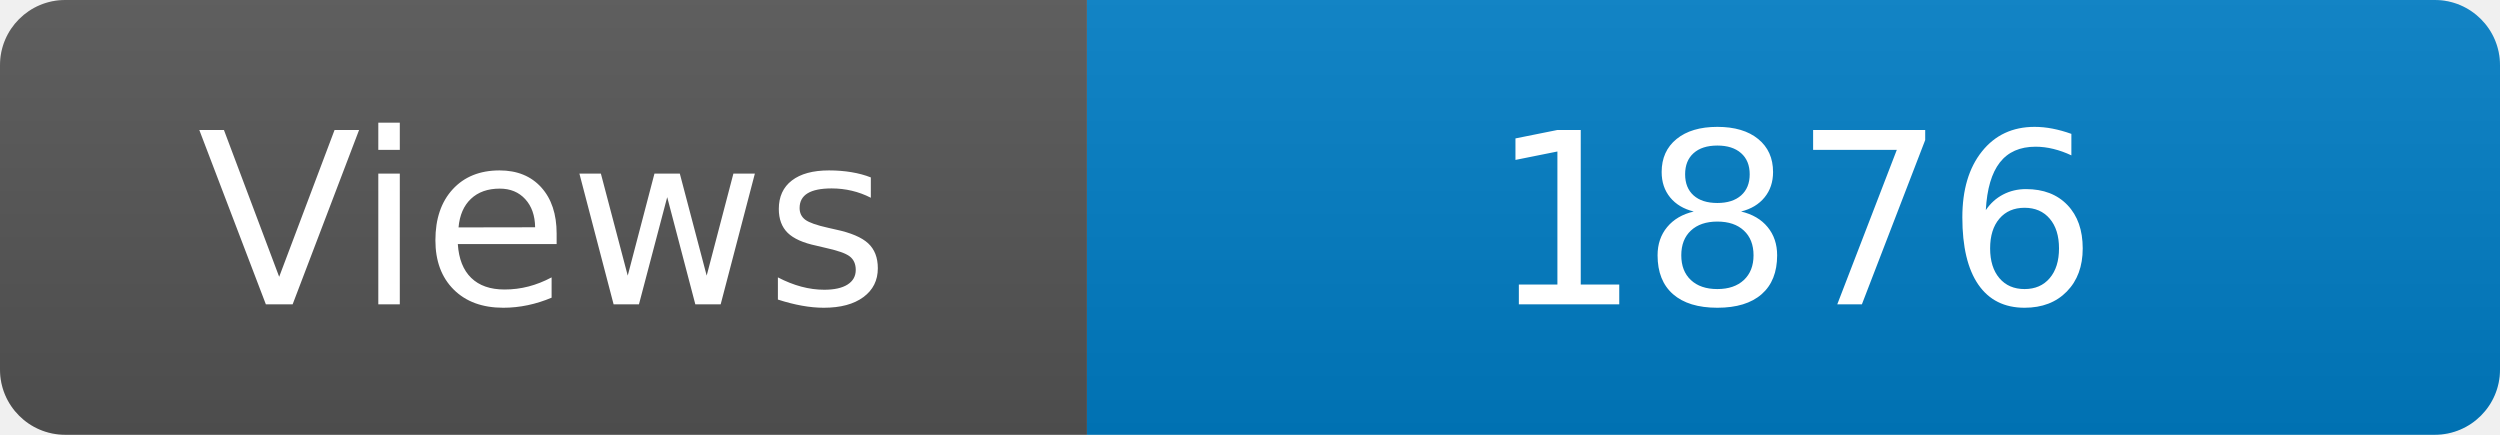
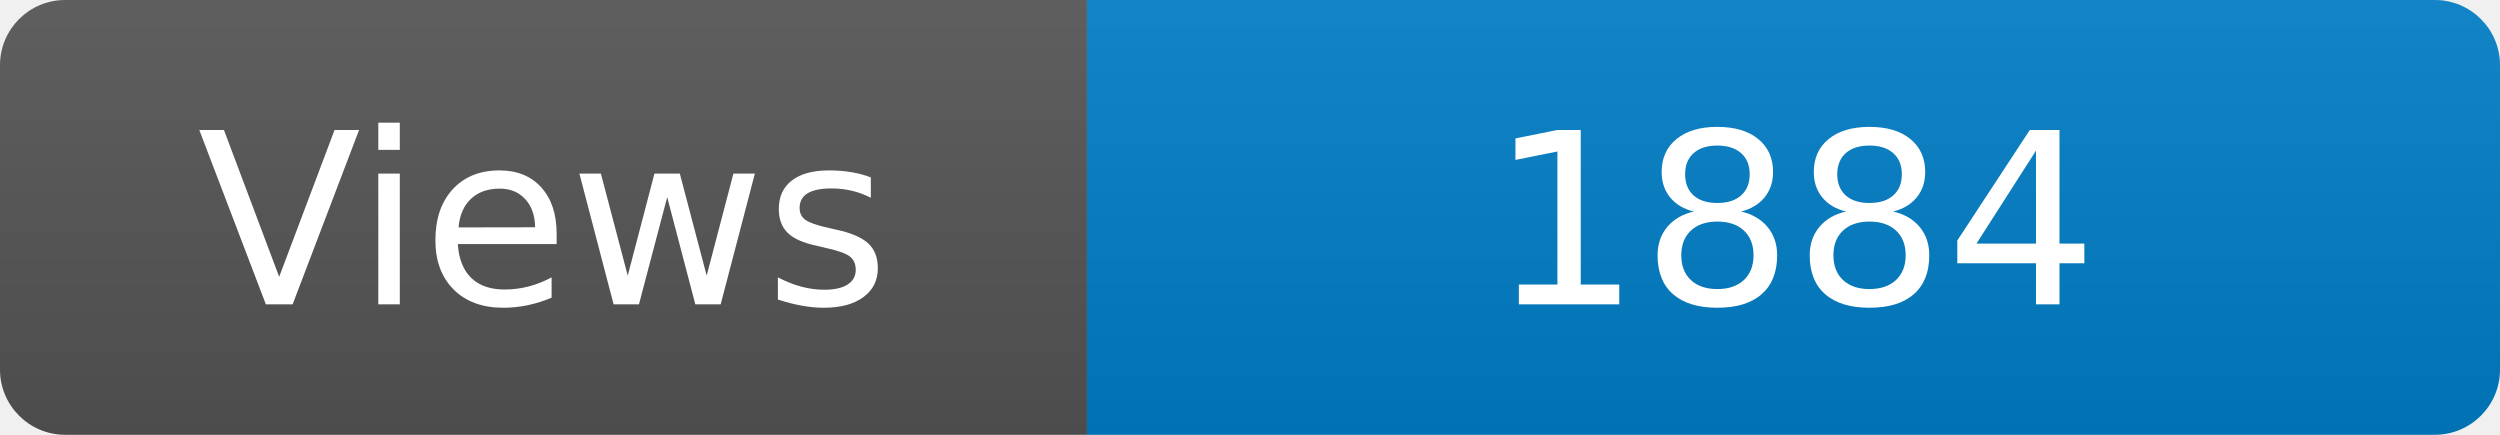
<svg xmlns="http://www.w3.org/2000/svg" width="115" height="20" role="img" aria-label="Maintained?: yes">
  <linearGradient id="s" x2="0" y2="100%">
    <stop offset="0" stop-color="#bbb" stop-opacity=".1" />
    <stop offset="1" stop-opacity=".1" />
  </linearGradient>
  <clipPath id="r">
    <rect width="115" height="20" rx="3" fill="#fff" />
  </clipPath>
  <g clip-path="url(#r)">
    <rect width="50" height="20" fill="#555" />
    <rect x="50" width="160" height="20" fill="#007ec6" />
    <rect width="115" height="20" fill="url(#s)" />
  </g>
  <g fill="#fff" text-anchor="middle" font-family="Verdana,Geneva,DejaVu Sans,sans-serif" font-size="110">
    <text x="250" y="140" transform="scale(.1)" fill="#fff">Views</text>
-     <text x="825" y="140" transform="scale(.1)" fill="#fff">1876</text>
+     <text x="825" y="140" transform="scale(.1)" fill="#fff">1884</text>
  </g>
</svg>
